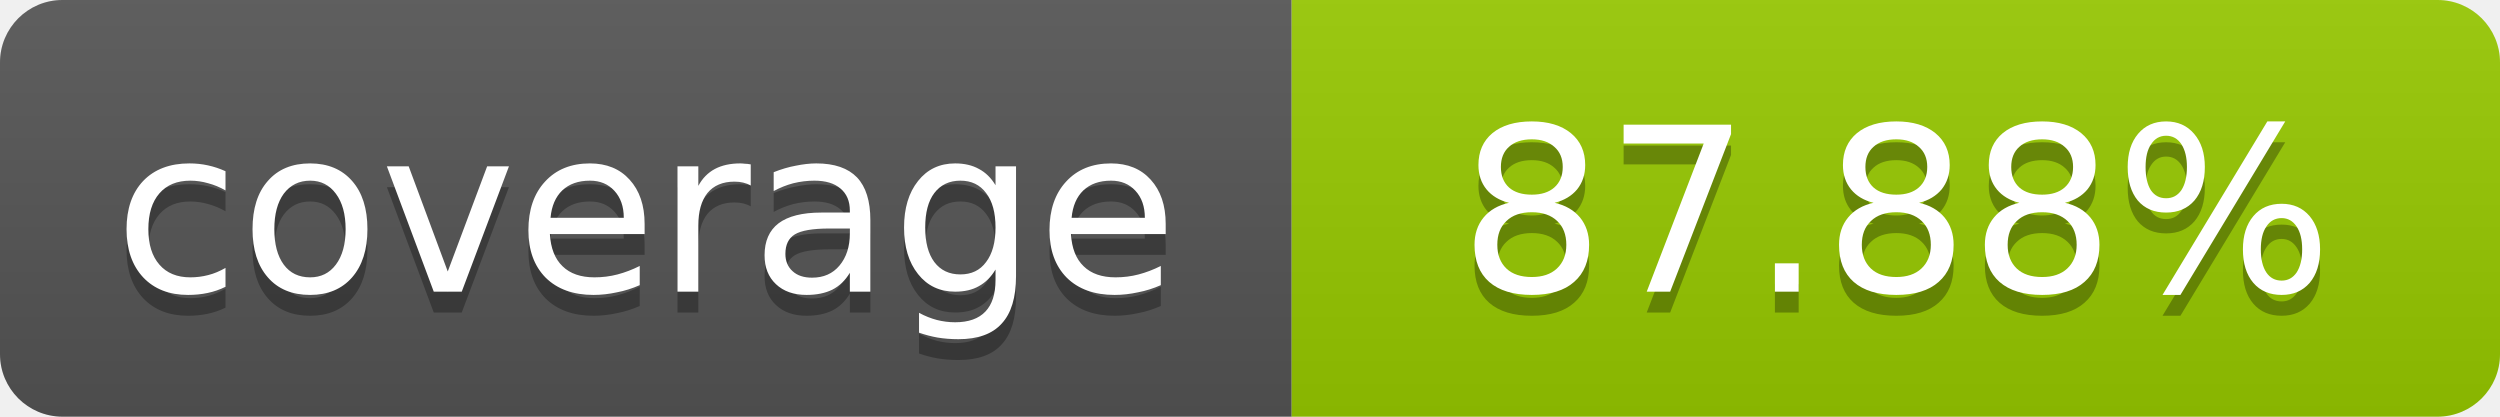
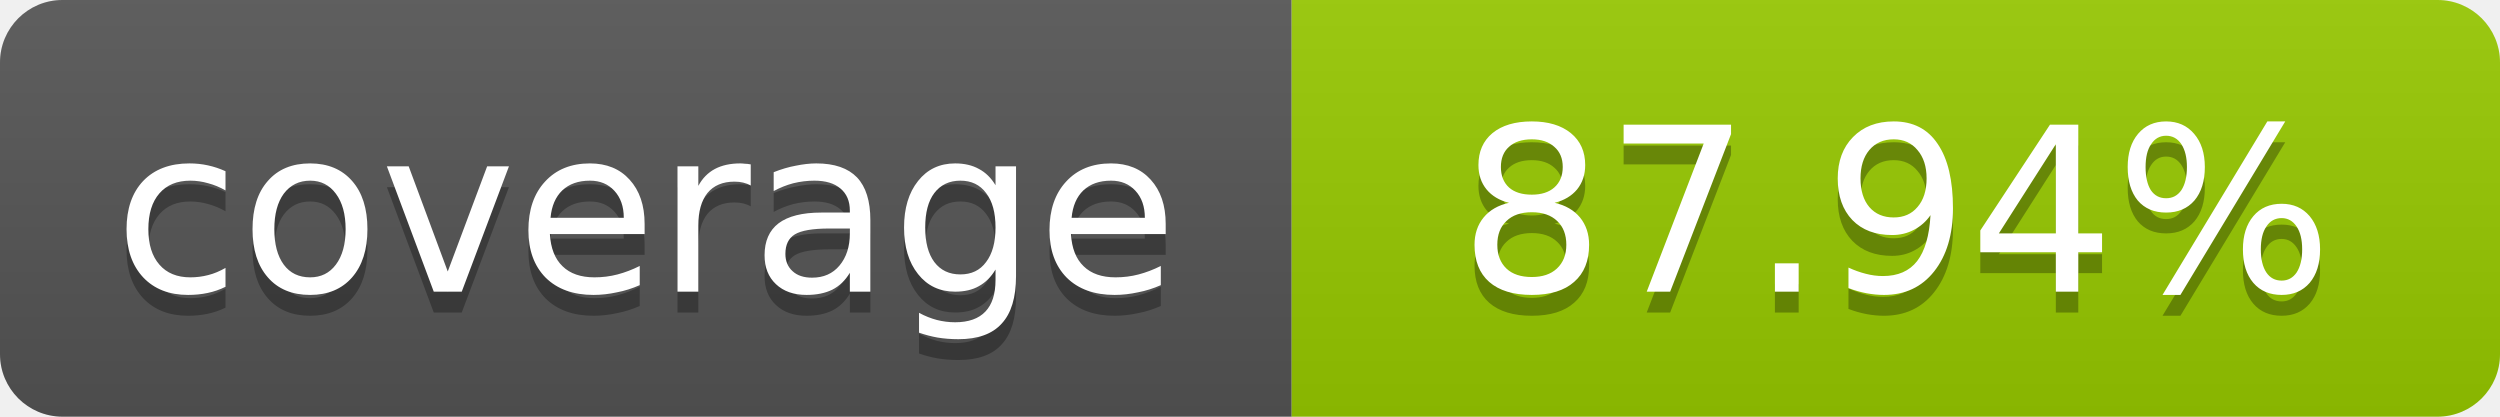
- <svg xmlns="http://www.w3.org/2000/svg" width="120" height="20" role="img" aria-label="coverage: 87.88%">
+ <svg xmlns="http://www.w3.org/2000/svg" width="120" height="20" role="img" aria-label="coverage: 87.94%">
  <linearGradient id="s" x2="0" y2="100%">
    <stop offset="0" stop-color="#bbb" stop-opacity=".1" />
    <stop offset="1" stop-opacity=".1" />
  </linearGradient>
  <clipPath id="r">
    <rect width="120" height="20" rx="3" fill="#fff" />
  </clipPath>
  <g clip-path="url(#r)">
    <rect width="62" height="20" fill="#555" />
    <rect x="62" width="58" height="20" fill="#97CA00" />
    <rect width="120" height="20" fill="url(#s)" />
  </g>
  <g fill="#fff" text-anchor="middle" font-family="Verdana,Geneva,DejaVu Sans,sans-serif" font-size="11">
    <text x="31" y="15" fill="#010101" fill-opacity=".3">coverage</text>
    <text x="31" y="14">coverage</text>
-     <text x="91" y="15" fill="#010101" fill-opacity=".3">87.88%</text>
-     <text x="91" y="14">87.88%</text>
+     <text x="91" y="15" fill="#010101" fill-opacity=".3">87.94%</text>
+     <text x="91" y="14">87.94%</text>
  </g>
</svg>
